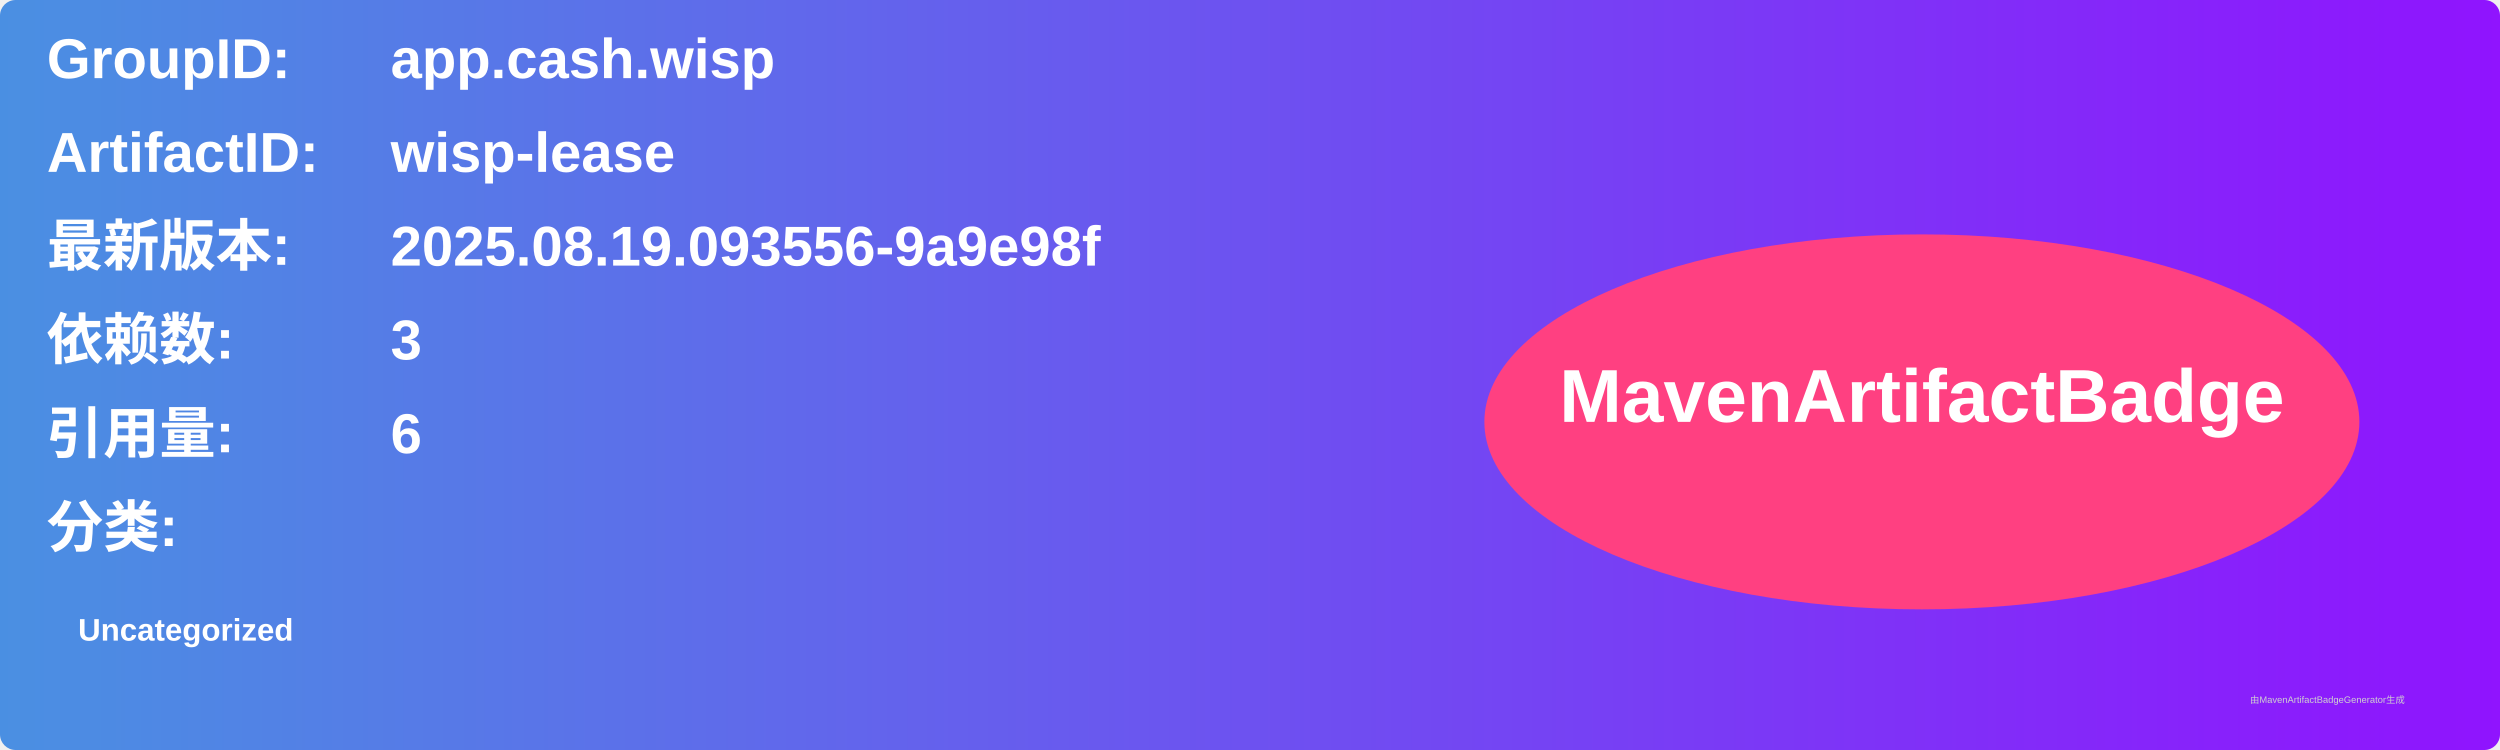
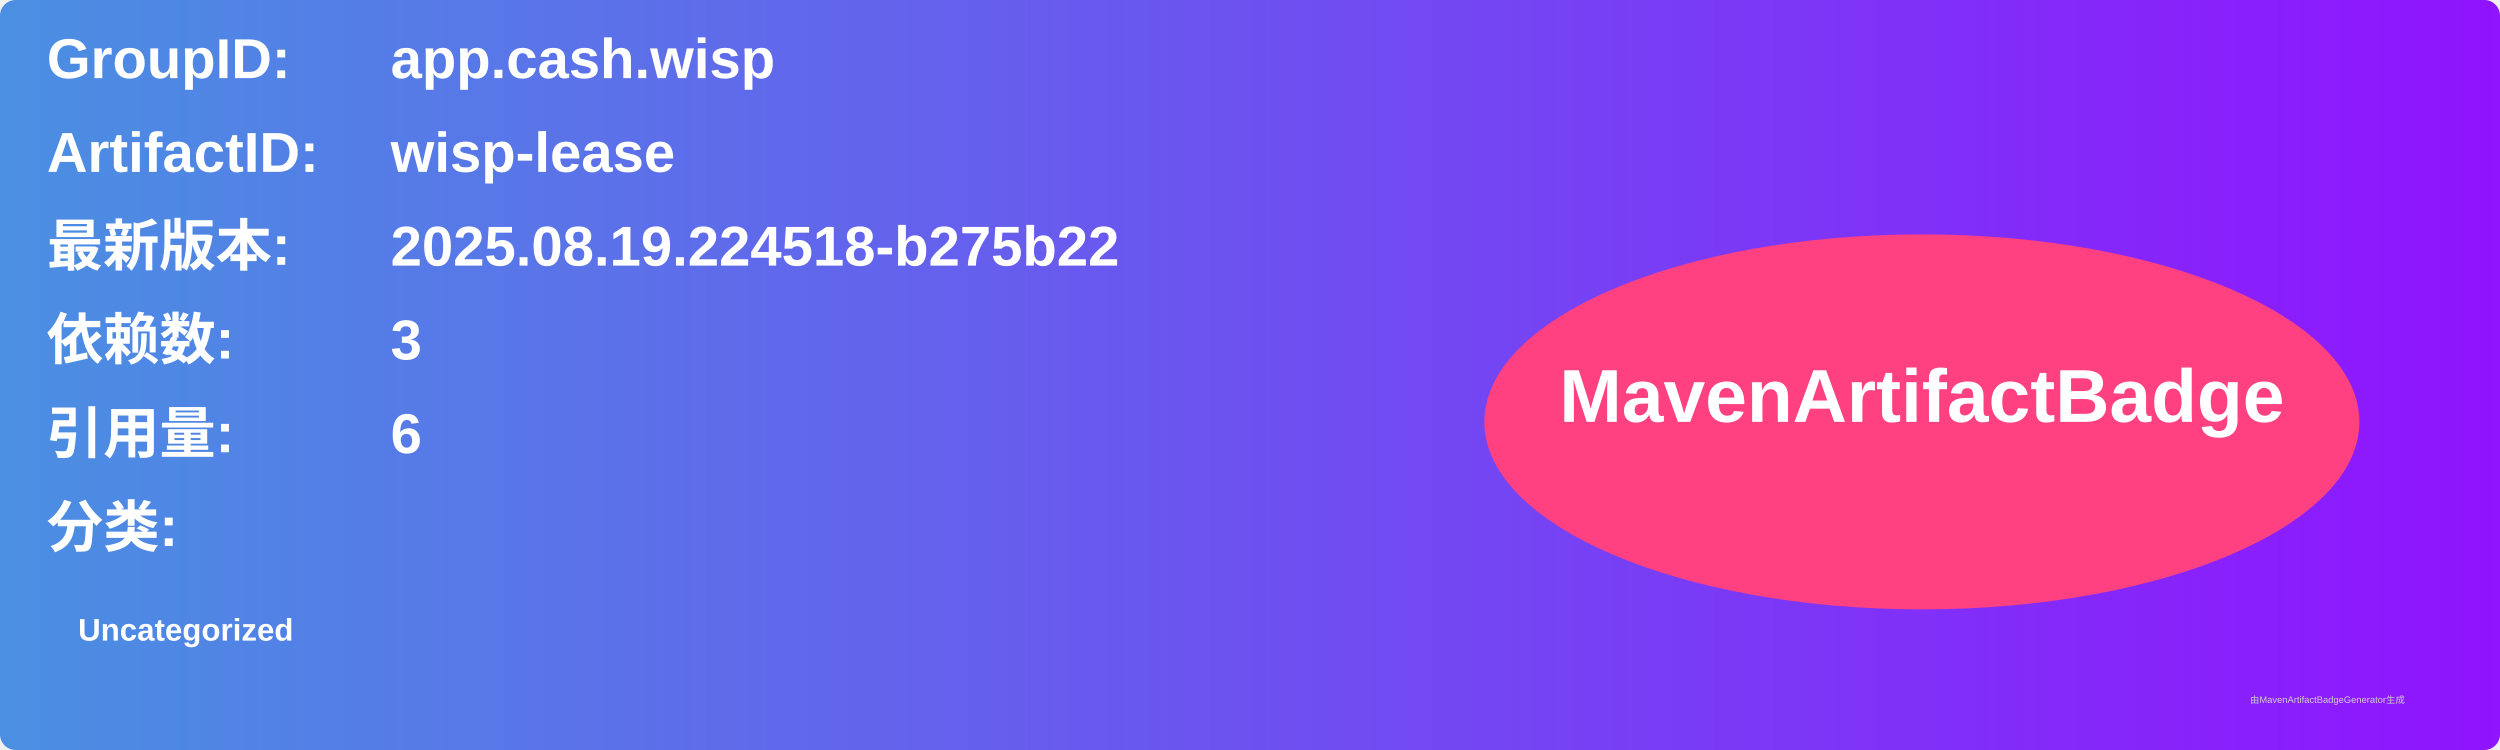
<svg xmlns="http://www.w3.org/2000/svg" width="800" height="240" viewBox="0 0 800 240">
  <linearGradient id="grad" x1="0%" y1="0%" x2="100%" y2="0%">
    <stop offset="0%" stop-color="#4a90e2" />
    <stop offset="100%" stop-color="#9013fe" />
  </linearGradient>
  <rect width="100%" height="100%" rx="5" ry="5" fill="url(#grad)" />
  <g transform="translate(15, 15)">
    <text x="0" y="10" font-family="Arial" font-size="18" fill="white" font-weight="bold" width="260">GroupID:</text>
    <text x="110" y="10" font-family="Arial" font-size="18" fill="white" font-weight="bold" width="460">app.cash.wisp</text>
    <text x="0" y="40" font-family="Arial" font-size="18" fill="white" font-weight="bold" width="260">ArtifactID:</text>
    <text x="110" y="40" font-family="Arial" font-size="18" fill="white" font-weight="bold" width="460">wisp-lease</text>
    <text x="0" y="70" font-family="Arial" font-size="18" fill="white" font-weight="bold">最新版本:</text>
    <text x="110" y="70" font-family="Arial" font-size="18" fill="white" font-weight="bold">
-       <tspan font-weight="bold">2025.08.19.093556-9a9e98f</tspan>
+       <tspan font-weight="bold">2025.08.19.224518-b275b22</tspan>
    </text>
    <text x="0" y="100" font-family="Arial" font-size="18" fill="white" font-weight="bold">依赖数: </text>
    <text x="110" y="100" font-family="Arial" font-size="18" fill="white">
      <tspan font-weight="bold">3</tspan>
    </text>
    <text x="0" y="130" font-family="Arial" font-size="18" fill="white" font-weight="bold">引用量: </text>
    <text x="110" y="130" font-family="Arial" font-size="18" fill="white">
      <tspan font-weight="bold">6</tspan>
    </text>
    <text x="0" y="160" font-family="Arial" font-size="18" fill="white" font-weight="bold">分类:</text>
    <text x="10" y="190" font-family="Arial" font-size="10" fill="white">
      <tspan font-weight="bold">Uncategorized</tspan>
    </text>
    <ellipse cx="600" cy="120" rx="140" ry="60" fill="#ff4081" />
    <text x="600" y="120" text-anchor="middle" font-family="Arial" font-size="24" fill="white" font-weight="bold">MavenArtifactBadge</text>
  </g>
  <text x="720" y="225" font-family="Arial" font-size="3" fill="#d0d0d0">由MavenArtifactBadgeGenerator生成</text>
</svg>
